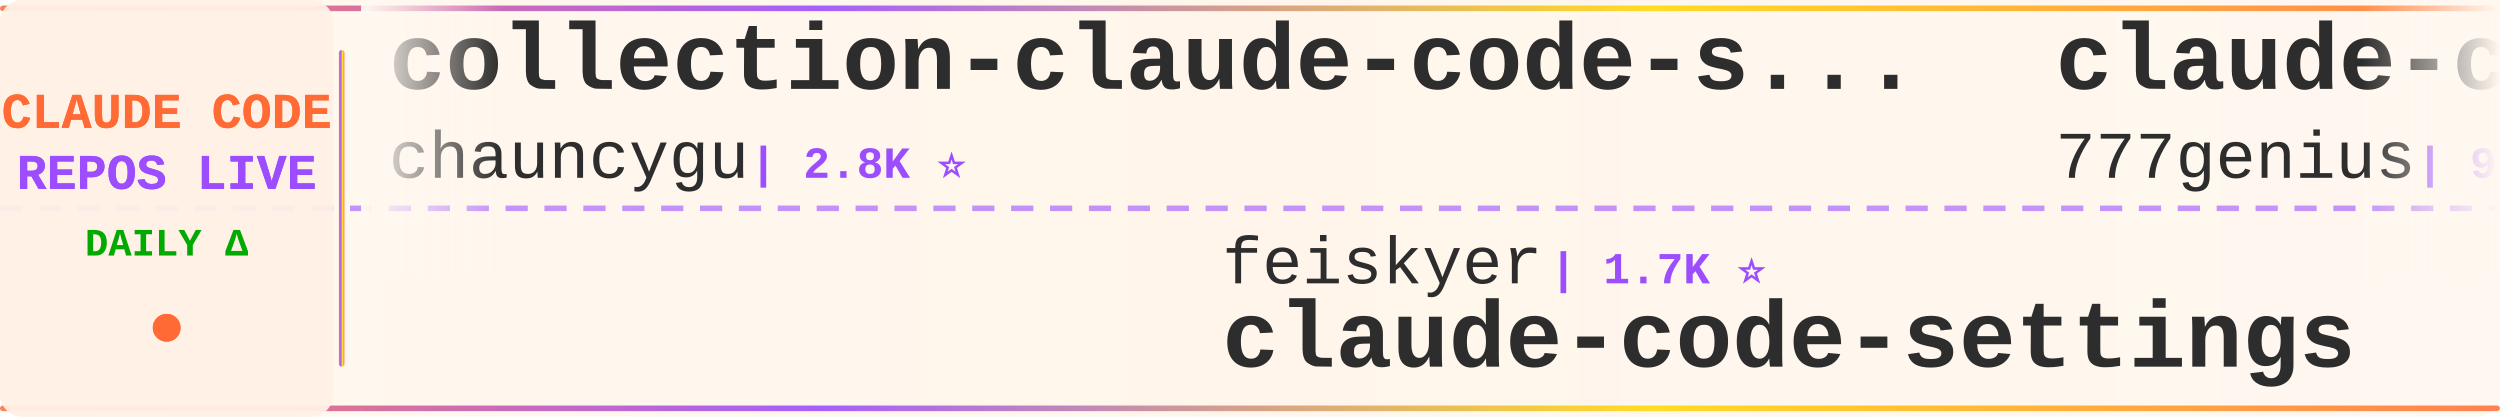
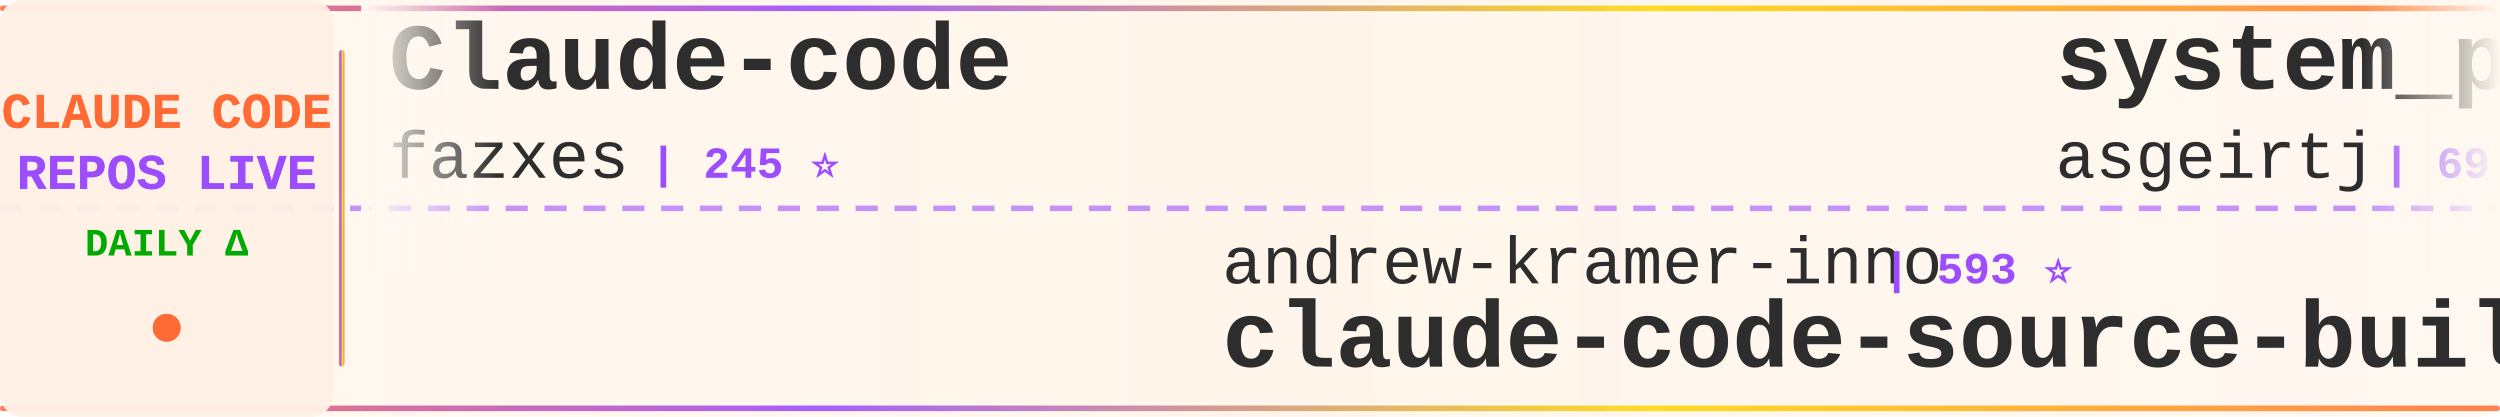
<svg xmlns="http://www.w3.org/2000/svg" width="900" height="150">
  <defs>
    <linearGradient id="tickerBg" x1="0%" y1="0%" x2="100%" y2="0%">
      <stop offset="0%" style="stop-color:#fff8f0;stop-opacity:0.98" />
      <stop offset="50%" style="stop-color:#fff5eb;stop-opacity:1" />
      <stop offset="100%" style="stop-color:#fff8f0;stop-opacity:0.98" />
    </linearGradient>
    <linearGradient id="borderGrad" x1="0%" y1="0%" x2="100%" y2="0%">
      <stop offset="0%" style="stop-color:#FF6B35;stop-opacity:0.85">
        <animate attributeName="stop-opacity" values="0.85;1;0.85" dur="2s" repeatCount="indefinite" />
      </stop>
      <stop offset="33%" style="stop-color:#9C4EFF;stop-opacity:0.9">
        <animate attributeName="stop-opacity" values="0.9;1;0.9" dur="2.2s" repeatCount="indefinite" />
      </stop>
      <stop offset="66%" style="stop-color:#FFD700;stop-opacity:0.85">
        <animate attributeName="stop-opacity" values="0.85;1;0.85" dur="1.8s" repeatCount="indefinite" />
      </stop>
      <stop offset="100%" style="stop-color:#FF6B35;stop-opacity:0.85">
        <animate attributeName="stop-opacity" values="0.85;1;0.85" dur="2s" repeatCount="indefinite" />
      </stop>
    </linearGradient>
    <filter id="textGlow">
      <feGaussianBlur stdDeviation="0.15" result="coloredBlur" />
      <feMerge>
        <feMergeNode in="coloredBlur" />
        <feMergeNode in="SourceGraphic" />
      </feMerge>
    </filter>
    <filter id="metricGlow">
      <feGaussianBlur stdDeviation="0.2" result="coloredBlur" />
      <feMerge>
        <feMergeNode in="coloredBlur" />
        <feMergeNode in="SourceGraphic" />
      </feMerge>
    </filter>
    <linearGradient id="leftFade" x1="0%" y1="0%" x2="100%" y2="0%">
      <stop offset="0%" style="stop-color:#fff8f0;stop-opacity:1" />
      <stop offset="100%" style="stop-color:#fff8f0;stop-opacity:0" />
    </linearGradient>
    <linearGradient id="rightFade" x1="0%" y1="0%" x2="100%" y2="0%">
      <stop offset="0%" style="stop-color:#fff8f0;stop-opacity:0" />
      <stop offset="100%" style="stop-color:#fff8f0;stop-opacity:1" />
    </linearGradient>
  </defs>
  <rect width="900" height="150" fill="url(#tickerBg)" rx="8" />
  <rect x="0" y="2" width="900" height="2" fill="url(#borderGrad)" rx="1" />
  <rect x="0" y="146" width="900" height="2" fill="url(#borderGrad)" rx="1" />
  <line x1="0" y1="75" x2="900" y2="75" stroke="#9C4EFF" stroke-width="2" stroke-dasharray="8 6" opacity="0.6" />
  <rect x="0" y="0" width="120" height="150" fill="#fff0e6" opacity="0.95" rx="8" />
  <text x="60" y="46" font-family="'Courier New', monospace" font-size="18" font-weight="bold" fill="#FF6B35" text-anchor="middle" filter="url(#textGlow)">
    CLAUDE CODE
  </text>
  <text x="60" y="68" font-family="'Courier New', monospace" font-size="18" font-weight="bold" fill="#9C4EFF" text-anchor="middle" filter="url(#textGlow)">
    REPOS LIVE
  </text>
  <text x="60" y="92" font-family="'Courier New', monospace" font-size="14" font-weight="bold" fill="#00aa00" text-anchor="middle">
    DAILY Δ
  </text>
  <circle cx="60" cy="118" r="5" fill="#FF6B35" filter="url(#metricGlow)">
    <animate attributeName="r" values="4;6;4" dur="1.5s" repeatCount="indefinite" />
    <animate attributeName="opacity" values="0.6;1;0.6" dur="1.5s" repeatCount="indefinite" />
  </circle>
  <rect x="122" y="18" width="2" height="114" fill="url(#borderGrad)" rx="1" />
  <clipPath id="tickerClip">
    <rect x="130" y="0" width="770" height="150" />
  </clipPath>
  <g clip-path="url(#tickerClip)">
    <g id="tickerItems">
      <animateTransform attributeName="transform" attributeType="XML" type="translate" from="0 0" to="-3000 0" dur="54s" repeatCount="indefinite" />
      <g transform="translate(0, 0)">
-         <text x="140" y="32" font-family="'Courier New', monospace" font-size="34" font-weight="bold" fill="#2d2d2d">collection-claude-code-s...</text>
-         <text x="140" y="64" font-family="'Courier New', monospace" font-size="24" font-weight="normal" fill="#2d2d2d" opacity="1.0">chauncygu</text>
-         <text x="270" y="64" font-family="'Courier New', monospace" font-size="16" font-weight="bold" fill="#9C4EFF"> | 2.8K ⭐</text>
-       </g>
-       <g transform="translate(300, 0)">
-         <text x="140" y="102" font-family="'Courier New', monospace" font-size="24" font-weight="normal" fill="#2d2d2d" opacity="1.0">feiskyer</text>
-         <text x="258" y="102" font-family="'Courier New', monospace" font-size="16" font-weight="bold" fill="#9C4EFF"> | 1.7K ⭐</text>
-         <text x="140" y="132" font-family="'Courier New', monospace" font-size="34" font-weight="bold" fill="#2d2d2d">claude-code-settings</text>
-       </g>
-       <g transform="translate(600, 0)">
-         <text x="140" y="32" font-family="'Courier New', monospace" font-size="34" font-weight="bold" fill="#2d2d2d">claude-code-source-code</text>
-         <text x="140" y="64" font-family="'Courier New', monospace" font-size="24" font-weight="normal" fill="#2d2d2d" opacity="1.0">777genius</text>
-         <text x="270" y="64" font-family="'Courier New', monospace" font-size="16" font-weight="bold" fill="#9C4EFF"> | 934 ⭐ +1</text>
-       </g>
-       <g transform="translate(900, 0)">
-         <text x="140" y="102" font-family="'Courier New', monospace" font-size="24" font-weight="normal" fill="#2d2d2d" opacity="1.0">anthropics</text>
-         <text x="282" y="102" font-family="'Courier New', monospace" font-size="16" font-weight="bold" fill="#9C4EFF"> | 6.3K ⭐ +1</text>
-         <text x="140" y="132" font-family="'Courier New', monospace" font-size="34" font-weight="bold" fill="#2d2d2d">claude-code-security-rev...</text>
-       </g>
-       <g transform="translate(1200, 0)">
        <text x="140" y="32" font-family="'Courier New', monospace" font-size="34" font-weight="bold" fill="#2d2d2d">Claude-code</text>
        <text x="140" y="64" font-family="'Courier New', monospace" font-size="24" font-weight="normal" fill="#2d2d2d" opacity="1.0">fazxes</text>
        <text x="234" y="64" font-family="'Courier New', monospace" font-size="16" font-weight="bold" fill="#9C4EFF"> | 245 ⭐</text>
      </g>
+       <g transform="translate(300, 0)">
+         <text x="140" y="102" font-family="'Courier New', monospace" font-size="24" font-weight="normal" fill="#2d2d2d" opacity="1.0">andrew-kramer-inno</text>
+         <text x="378" y="102" font-family="'Courier New', monospace" font-size="16" font-weight="bold" fill="#9C4EFF"> | 593 ⭐</text>
+         <text x="140" y="132" font-family="'Courier New', monospace" font-size="34" font-weight="bold" fill="#2d2d2d">claude-code-source-build</text>
+       </g>
+       <g transform="translate(600, 0)">
+         <text x="140" y="32" font-family="'Courier New', monospace" font-size="34" font-weight="bold" fill="#2d2d2d">system_prompts_leaks</text>
+         <text x="140" y="64" font-family="'Courier New', monospace" font-size="24" font-weight="normal" fill="#2d2d2d" opacity="1.0">asgeirtj</text>
+         <text x="258" y="64" font-family="'Courier New', monospace" font-size="16" font-weight="bold" fill="#9C4EFF"> | 69.1K ⭐ +31</text>
+       </g>
+       <g transform="translate(900, 0)">
+         <text x="140" y="102" font-family="'Courier New', monospace" font-size="24" font-weight="normal" fill="#2d2d2d" opacity="1.0">anthropics</text>
+         <text x="282" y="102" font-family="'Courier New', monospace" font-size="16" font-weight="bold" fill="#9C4EFF"> | 9.4K ⭐ +4</text>
+         <text x="140" y="132" font-family="'Courier New', monospace" font-size="34" font-weight="bold" fill="#2d2d2d">claude-code-action</text>
+       </g>
+       <g transform="translate(1200, 0)">
+         <text x="140" y="32" font-family="'Courier New', monospace" font-size="34" font-weight="bold" fill="#2d2d2d">claude-code-source</text>
+         <text x="140" y="64" font-family="'Courier New', monospace" font-size="24" font-weight="normal" fill="#2d2d2d" opacity="1.0">AprilNEA</text>
+         <text x="258" y="64" font-family="'Courier New', monospace" font-size="16" font-weight="bold" fill="#9C4EFF"> | 393 ⭐</text>
+       </g>
      <g transform="translate(1500, 0)">
-         <text x="140" y="102" font-family="'Courier New', monospace" font-size="24" font-weight="normal" fill="#2d2d2d" opacity="1.0">digitalsamba</text>
-         <text x="306" y="102" font-family="'Courier New', monospace" font-size="16" font-weight="bold" fill="#9C4EFF"> | 2.2K ⭐ +2</text>
-         <text x="140" y="132" font-family="'Courier New', monospace" font-size="34" font-weight="bold" fill="#2d2d2d">claude-code-video-toolki...</text>
+         <text x="140" y="102" font-family="'Courier New', monospace" font-size="24" font-weight="normal" fill="#2d2d2d" opacity="1.0">disler</text>
+         <text x="234" y="102" font-family="'Courier New', monospace" font-size="16" font-weight="bold" fill="#9C4EFF"> | 3.9K ⭐ +1</text>
+         <text x="140" y="132" font-family="'Courier New', monospace" font-size="34" font-weight="bold" fill="#2d2d2d">claude-code-hooks-master...</text>
      </g>
      <g transform="translate(1800, 0)">
-         <text x="140" y="32" font-family="'Courier New', monospace" font-size="34" font-weight="bold" fill="#2d2d2d">ralph-claude-code</text>
-         <text x="140" y="64" font-family="'Courier New', monospace" font-size="24" font-weight="normal" fill="#2d2d2d" opacity="1.0">frankbria</text>
-         <text x="270" y="64" font-family="'Courier New', monospace" font-size="16" font-weight="bold" fill="#9C4EFF"> | 9.7K ⭐ +1</text>
+         <text x="140" y="32" font-family="'Courier New', monospace" font-size="34" font-weight="bold" fill="#2d2d2d">claude-code-source</text>
+         <text x="140" y="64" font-family="'Courier New', monospace" font-size="24" font-weight="normal" fill="#2d2d2d" opacity="1.0">hangsman</text>
+         <text x="258" y="64" font-family="'Courier New', monospace" font-size="16" font-weight="bold" fill="#9C4EFF"> | 797 ⭐</text>
      </g>
      <g transform="translate(2100, 0)">
-         <text x="140" y="102" font-family="'Courier New', monospace" font-size="24" font-weight="normal" fill="#2d2d2d" opacity="1.0">techjarves</text>
-         <text x="282" y="102" font-family="'Courier New', monospace" font-size="16" font-weight="bold" fill="#9C4EFF"> | 1.6K ⭐ +1</text>
-         <text x="140" y="132" font-family="'Courier New', monospace" font-size="34" font-weight="bold" fill="#2d2d2d">ClaudeCode-Portable</text>
+         <text x="140" y="102" font-family="'Courier New', monospace" font-size="24" font-weight="normal" fill="#2d2d2d" opacity="1.0">anthropics</text>
+         <text x="282" y="102" font-family="'Courier New', monospace" font-size="16" font-weight="bold" fill="#9C4EFF"> | 180.0K ⭐ +180.0K</text>
+         <text x="140" y="132" font-family="'Courier New', monospace" font-size="34" font-weight="bold" fill="#2d2d2d">skills</text>
      </g>
      <g transform="translate(2400, 0)">
-         <text x="140" y="32" font-family="'Courier New', monospace" font-size="34" font-weight="bold" fill="#2d2d2d">claude-code-tudou</text>
-         <text x="140" y="64" font-family="'Courier New', monospace" font-size="24" font-weight="normal" fill="#2d2d2d" opacity="1.0">AICoderTudou</text>
-         <text x="306" y="64" font-family="'Courier New', monospace" font-size="16" font-weight="bold" fill="#9C4EFF"> | 493 ⭐</text>
+         <text x="140" y="32" font-family="'Courier New', monospace" font-size="34" font-weight="bold" fill="#2d2d2d">claude-code-from-scratch</text>
+         <text x="140" y="64" font-family="'Courier New', monospace" font-size="24" font-weight="normal" fill="#2d2d2d" opacity="1.0">Windy3f3f3f3f</text>
+         <text x="318" y="64" font-family="'Courier New', monospace" font-size="16" font-weight="bold" fill="#9C4EFF"> | 2.7K ⭐ +1</text>
      </g>
      <g transform="translate(2700, 0)">
-         <text x="140" y="102" font-family="'Courier New', monospace" font-size="24" font-weight="normal" fill="#2d2d2d" opacity="1.0">musistudio</text>
-         <text x="282" y="102" font-family="'Courier New', monospace" font-size="16" font-weight="bold" fill="#9C4EFF"> | 37.6K ⭐ +4</text>
-         <text x="140" y="132" font-family="'Courier New', monospace" font-size="34" font-weight="bold" fill="#2d2d2d">claude-code-router</text>
+         <text x="140" y="102" font-family="'Courier New', monospace" font-size="24" font-weight="normal" fill="#2d2d2d" opacity="1.0">Maciek-roboblog</text>
+         <text x="342" y="102" font-family="'Courier New', monospace" font-size="16" font-weight="bold" fill="#9C4EFF"> | 8.7K ⭐</text>
+         <text x="140" y="132" font-family="'Courier New', monospace" font-size="34" font-weight="bold" fill="#2d2d2d">Claude-Code-Usage-Monito...</text>
      </g>
      <g transform="translate(3000, 0)">
-         <text x="140" y="32" font-family="'Courier New', monospace" font-size="34" font-weight="bold" fill="#2d2d2d">collection-claude-code-s...</text>
-         <text x="140" y="64" font-family="'Courier New', monospace" font-size="24" font-weight="normal" fill="#2d2d2d" opacity="1.0">chauncygu</text>
-         <text x="270" y="64" font-family="'Courier New', monospace" font-size="16" font-weight="bold" fill="#9C4EFF"> | 2.8K ⭐</text>
+         <text x="140" y="32" font-family="'Courier New', monospace" font-size="34" font-weight="bold" fill="#2d2d2d">Claude-code</text>
+         <text x="140" y="64" font-family="'Courier New', monospace" font-size="24" font-weight="normal" fill="#2d2d2d" opacity="1.0">fazxes</text>
+         <text x="234" y="64" font-family="'Courier New', monospace" font-size="16" font-weight="bold" fill="#9C4EFF"> | 245 ⭐</text>
      </g>
      <g transform="translate(3300, 0)">
-         <text x="140" y="102" font-family="'Courier New', monospace" font-size="24" font-weight="normal" fill="#2d2d2d" opacity="1.0">feiskyer</text>
-         <text x="258" y="102" font-family="'Courier New', monospace" font-size="16" font-weight="bold" fill="#9C4EFF"> | 1.7K ⭐</text>
-         <text x="140" y="132" font-family="'Courier New', monospace" font-size="34" font-weight="bold" fill="#2d2d2d">claude-code-settings</text>
+         <text x="140" y="102" font-family="'Courier New', monospace" font-size="24" font-weight="normal" fill="#2d2d2d" opacity="1.0">andrew-kramer-inno</text>
+         <text x="378" y="102" font-family="'Courier New', monospace" font-size="16" font-weight="bold" fill="#9C4EFF"> | 593 ⭐</text>
+         <text x="140" y="132" font-family="'Courier New', monospace" font-size="34" font-weight="bold" fill="#2d2d2d">claude-code-source-build</text>
      </g>
      <g transform="translate(3600, 0)">
-         <text x="140" y="32" font-family="'Courier New', monospace" font-size="34" font-weight="bold" fill="#2d2d2d">claude-code-source-code</text>
-         <text x="140" y="64" font-family="'Courier New', monospace" font-size="24" font-weight="normal" fill="#2d2d2d" opacity="1.0">777genius</text>
-         <text x="270" y="64" font-family="'Courier New', monospace" font-size="16" font-weight="bold" fill="#9C4EFF"> | 934 ⭐ +1</text>
+         <text x="140" y="32" font-family="'Courier New', monospace" font-size="34" font-weight="bold" fill="#2d2d2d">system_prompts_leaks</text>
+         <text x="140" y="64" font-family="'Courier New', monospace" font-size="24" font-weight="normal" fill="#2d2d2d" opacity="1.0">asgeirtj</text>
+         <text x="258" y="64" font-family="'Courier New', monospace" font-size="16" font-weight="bold" fill="#9C4EFF"> | 69.1K ⭐ +31</text>
      </g>
      <g transform="translate(3900, 0)">
        <text x="140" y="102" font-family="'Courier New', monospace" font-size="24" font-weight="normal" fill="#2d2d2d" opacity="1.0">anthropics</text>
-         <text x="282" y="102" font-family="'Courier New', monospace" font-size="16" font-weight="bold" fill="#9C4EFF"> | 6.3K ⭐ +1</text>
-         <text x="140" y="132" font-family="'Courier New', monospace" font-size="34" font-weight="bold" fill="#2d2d2d">claude-code-security-rev...</text>
+         <text x="282" y="102" font-family="'Courier New', monospace" font-size="16" font-weight="bold" fill="#9C4EFF"> | 9.4K ⭐ +4</text>
+         <text x="140" y="132" font-family="'Courier New', monospace" font-size="34" font-weight="bold" fill="#2d2d2d">claude-code-action</text>
      </g>
    </g>
  </g>
  <rect x="130" y="0" width="50" height="100" fill="url(#leftFade)" />
  <rect x="850" y="0" width="50" height="100" fill="url(#rightFade)" />
</svg>
